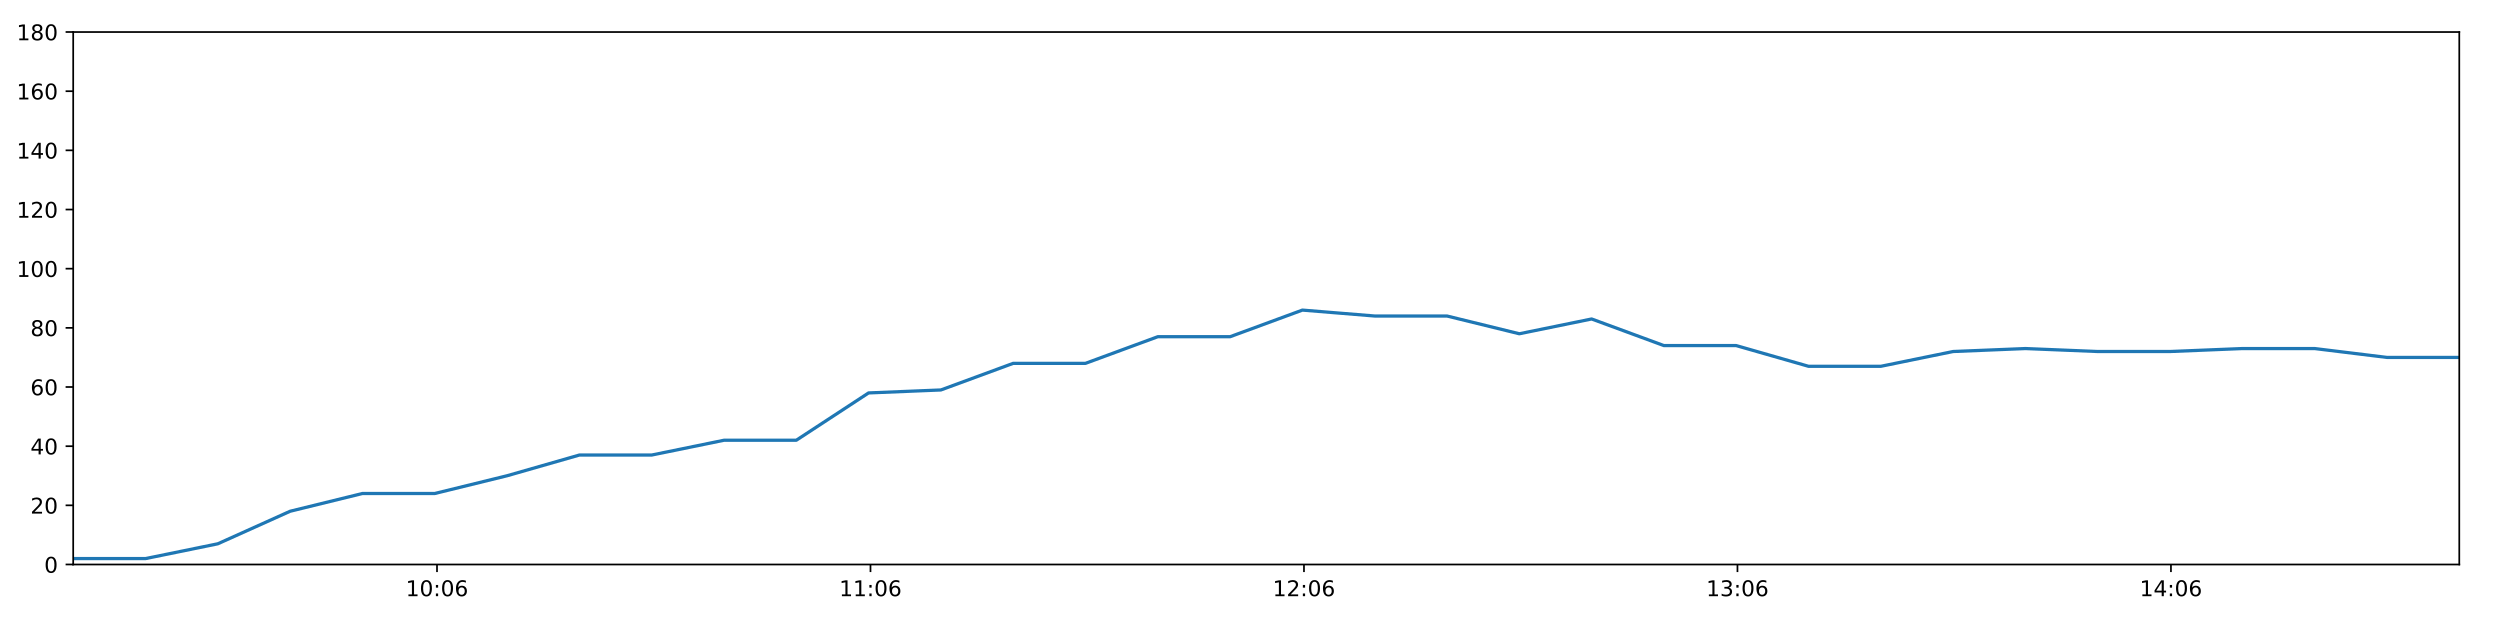
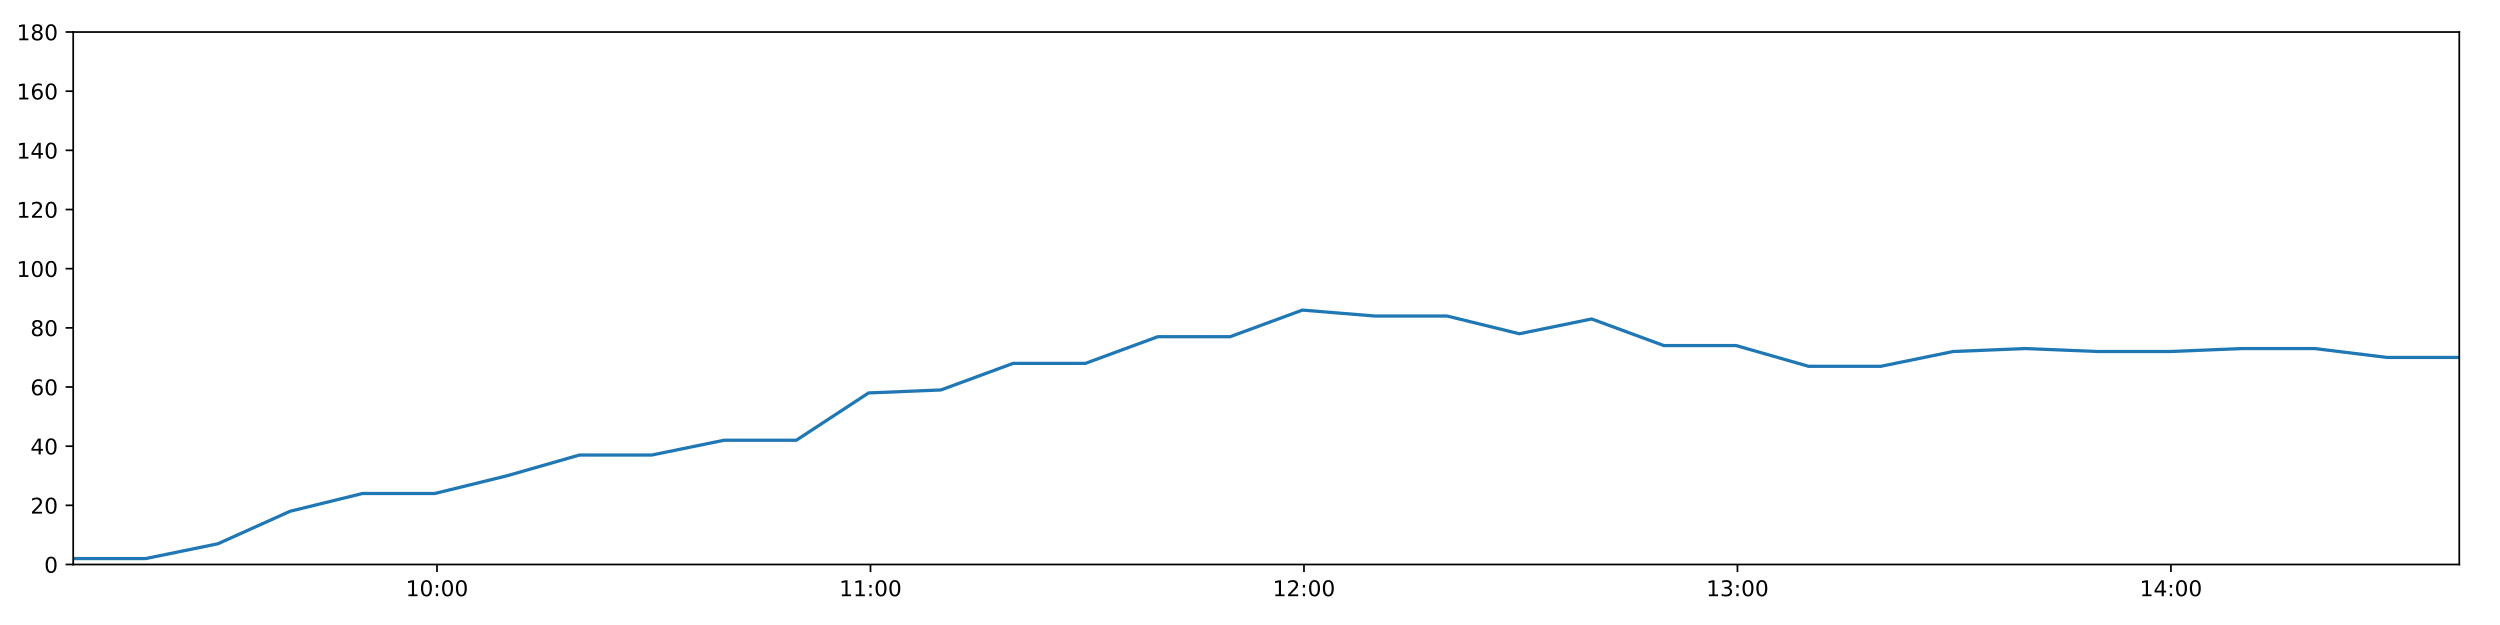
<svg xmlns="http://www.w3.org/2000/svg" xmlns:xlink="http://www.w3.org/1999/xlink" height="288pt" version="1.1" viewBox="0 0 1152 288" width="1152pt">
  <defs>
    <style type="text/css">
*{stroke-linecap:butt;stroke-linejoin:round;}
  </style>
  </defs>
  <g id="figure_1">
    <g id="patch_1">
      <path d="M 0 288  L 1152 288  L 1152 0  L 0 0  z " style="fill:#ffffff;" />
    </g>
    <g id="axes_1">
      <g id="patch_2">
        <path d="M 33.73 260.12  L 1133.235 260.12  L 1133.235 14.76  L 33.73 14.76  z " style="fill:#ffffff;" />
      </g>
      <g id="matplotlib.axis_1">
        <g id="xtick_1">
          <g id="line2d_1">
            <defs>
-               <path d="M 0 0  L 0 3.5  " id="mea074d6c78" style="stroke:#000000;stroke-width:0.8;" />
-             </defs>
-             <g>
-               <use style="stroke:#000000;stroke-width:0.8;" x="201.371" xlink:href="#mea074d6c78" y="260.12" />
+               <path d="M 0 0  L 0 3.5  " id="m7dded02140" style="stroke:#000000;stroke-width:0.8;" />
+             </defs>
+             <g>
+               <use style="stroke:#000000;stroke-width:0.8;" x="201.371" xlink:href="#m7dded02140" y="260.12" />
            </g>
          </g>
          <g id="text_1">
            <defs>
              <path d="M 12.406 8.297  L 28.516 8.297  L 28.516 63.922  L 10.984 60.406  L 10.984 69.391  L 28.422 72.906  L 38.281 72.906  L 38.281 8.297  L 54.391 8.297  L 54.391 0  L 12.406 0  z " id="DejaVuSans-49" />
              <path d="M 31.781 66.406  Q 24.172 66.406 20.328 58.906  Q 16.5 51.422 16.5 36.375  Q 16.5 21.391 20.328 13.891  Q 24.172 6.391 31.781 6.391  Q 39.453 6.391 43.281 13.891  Q 47.125 21.391 47.125 36.375  Q 47.125 51.422 43.281 58.906  Q 39.453 66.406 31.781 66.406  z M 31.781 74.219  Q 44.047 74.219 50.516 64.516  Q 56.984 54.828 56.984 36.375  Q 56.984 17.969 50.516 8.266  Q 44.047 -1.422 31.781 -1.422  Q 19.531 -1.422 13.062 8.266  Q 6.594 17.969 6.594 36.375  Q 6.594 54.828 13.062 64.516  Q 19.531 74.219 31.781 74.219  z " id="DejaVuSans-48" />
              <path d="M 11.719 12.406  L 22.016 12.406  L 22.016 0  L 11.719 0  z M 11.719 51.703  L 22.016 51.703  L 22.016 39.312  L 11.719 39.312  z " id="DejaVuSans-58" />
-               <path d="M 33.016 40.375  Q 26.375 40.375 22.484 35.828  Q 18.609 31.297 18.609 23.391  Q 18.609 15.531 22.484 10.953  Q 26.375 6.391 33.016 6.391  Q 39.656 6.391 43.531 10.953  Q 47.406 15.531 47.406 23.391  Q 47.406 31.297 43.531 35.828  Q 39.656 40.375 33.016 40.375  z M 52.594 71.297  L 52.594 62.312  Q 48.875 64.062 45.094 64.984  Q 41.312 65.922 37.594 65.922  Q 27.828 65.922 22.672 59.328  Q 17.531 52.734 16.797 39.406  Q 19.672 43.656 24.016 45.922  Q 28.375 48.188 33.594 48.188  Q 44.578 48.188 50.953 41.516  Q 57.328 34.859 57.328 23.391  Q 57.328 12.156 50.688 5.359  Q 44.047 -1.422 33.016 -1.422  Q 20.359 -1.422 13.672 8.266  Q 6.984 17.969 6.984 36.375  Q 6.984 53.656 15.188 63.938  Q 23.391 74.219 37.203 74.219  Q 40.922 74.219 44.703 73.484  Q 48.484 72.75 52.594 71.297  z " id="DejaVuSans-54" />
            </defs>
            <g transform="translate(186.9612 274.7184)scale(0.1 -0.1)">
              <use xlink:href="#DejaVuSans-49" />
              <use x="63.623" xlink:href="#DejaVuSans-48" />
              <use x="127.246" xlink:href="#DejaVuSans-58" />
              <use x="160.938" xlink:href="#DejaVuSans-48" />
-               <use x="224.561" xlink:href="#DejaVuSans-54" />
+               <use x="224.561" xlink:href="#DejaVuSans-48" />
            </g>
          </g>
        </g>
        <g id="xtick_2">
          <g id="line2d_2">
            <g>
-               <use style="stroke:#000000;stroke-width:0.8;" x="401.121" xlink:href="#mea074d6c78" y="260.12" />
+               <use style="stroke:#000000;stroke-width:0.8;" x="401.121" xlink:href="#m7dded02140" y="260.12" />
            </g>
          </g>
          <g id="text_2">
            <g transform="translate(386.7115 274.7184)scale(0.1 -0.1)">
              <use xlink:href="#DejaVuSans-49" />
              <use x="63.623" xlink:href="#DejaVuSans-49" />
              <use x="127.246" xlink:href="#DejaVuSans-58" />
              <use x="160.938" xlink:href="#DejaVuSans-48" />
-               <use x="224.561" xlink:href="#DejaVuSans-54" />
+               <use x="224.561" xlink:href="#DejaVuSans-48" />
            </g>
          </g>
        </g>
        <g id="xtick_3">
          <g id="line2d_3">
            <g>
-               <use style="stroke:#000000;stroke-width:0.8;" x="600.871" xlink:href="#mea074d6c78" y="260.12" />
+               <use style="stroke:#000000;stroke-width:0.8;" x="600.871" xlink:href="#m7dded02140" y="260.12" />
            </g>
          </g>
          <g id="text_3">
            <defs>
              <path d="M 19.188 8.297  L 53.609 8.297  L 53.609 0  L 7.328 0  L 7.328 8.297  Q 12.938 14.109 22.625 23.891  Q 32.328 33.688 34.812 36.531  Q 39.547 41.844 41.422 45.531  Q 43.312 49.219 43.312 52.781  Q 43.312 58.594 39.234 62.25  Q 35.156 65.922 28.609 65.922  Q 23.969 65.922 18.812 64.312  Q 13.672 62.703 7.812 59.422  L 7.812 69.391  Q 13.766 71.781 18.938 73  Q 24.125 74.219 28.422 74.219  Q 39.75 74.219 46.484 68.547  Q 53.219 62.891 53.219 53.422  Q 53.219 48.922 51.531 44.891  Q 49.859 40.875 45.406 35.406  Q 44.188 33.984 37.641 27.219  Q 31.109 20.453 19.188 8.297  z " id="DejaVuSans-50" />
            </defs>
            <g transform="translate(586.4618 274.7184)scale(0.1 -0.1)">
              <use xlink:href="#DejaVuSans-49" />
              <use x="63.623" xlink:href="#DejaVuSans-50" />
              <use x="127.246" xlink:href="#DejaVuSans-58" />
              <use x="160.938" xlink:href="#DejaVuSans-48" />
-               <use x="224.561" xlink:href="#DejaVuSans-54" />
+               <use x="224.561" xlink:href="#DejaVuSans-48" />
            </g>
          </g>
        </g>
        <g id="xtick_4">
          <g id="line2d_4">
            <g>
-               <use style="stroke:#000000;stroke-width:0.8;" x="800.621" xlink:href="#mea074d6c78" y="260.12" />
+               <use style="stroke:#000000;stroke-width:0.8;" x="800.621" xlink:href="#m7dded02140" y="260.12" />
            </g>
          </g>
          <g id="text_4">
            <defs>
              <path d="M 40.578 39.312  Q 47.656 37.797 51.625 33  Q 55.609 28.219 55.609 21.188  Q 55.609 10.406 48.188 4.484  Q 40.766 -1.422 27.094 -1.422  Q 22.516 -1.422 17.656 -0.516  Q 12.797 0.391 7.625 2.203  L 7.625 11.719  Q 11.719 9.328 16.594 8.109  Q 21.484 6.891 26.812 6.891  Q 36.078 6.891 40.938 10.547  Q 45.797 14.203 45.797 21.188  Q 45.797 27.641 41.281 31.266  Q 36.766 34.906 28.719 34.906  L 20.219 34.906  L 20.219 43.016  L 29.109 43.016  Q 36.375 43.016 40.234 45.922  Q 44.094 48.828 44.094 54.297  Q 44.094 59.906 40.109 62.906  Q 36.141 65.922 28.719 65.922  Q 24.656 65.922 20.016 65.031  Q 15.375 64.156 9.812 62.312  L 9.812 71.094  Q 15.438 72.656 20.344 73.438  Q 25.25 74.219 29.594 74.219  Q 40.828 74.219 47.359 69.109  Q 53.906 64.016 53.906 55.328  Q 53.906 49.266 50.438 45.094  Q 46.969 40.922 40.578 39.312  z " id="DejaVuSans-51" />
            </defs>
            <g transform="translate(786.212 274.7184)scale(0.1 -0.1)">
              <use xlink:href="#DejaVuSans-49" />
              <use x="63.623" xlink:href="#DejaVuSans-51" />
              <use x="127.246" xlink:href="#DejaVuSans-58" />
              <use x="160.938" xlink:href="#DejaVuSans-48" />
-               <use x="224.561" xlink:href="#DejaVuSans-54" />
+               <use x="224.561" xlink:href="#DejaVuSans-48" />
            </g>
          </g>
        </g>
        <g id="xtick_5">
          <g id="line2d_5">
            <g>
-               <use style="stroke:#000000;stroke-width:0.8;" x="1000.372" xlink:href="#mea074d6c78" y="260.12" />
+               <use style="stroke:#000000;stroke-width:0.8;" x="1000.372" xlink:href="#m7dded02140" y="260.12" />
            </g>
          </g>
          <g id="text_5">
            <defs>
              <path d="M 37.797 64.312  L 12.891 25.391  L 37.797 25.391  z M 35.203 72.906  L 47.609 72.906  L 47.609 25.391  L 58.016 25.391  L 58.016 17.188  L 47.609 17.188  L 47.609 0  L 37.797 0  L 37.797 17.188  L 4.891 17.188  L 4.891 26.703  z " id="DejaVuSans-52" />
            </defs>
            <g transform="translate(985.9623 274.7184)scale(0.1 -0.1)">
              <use xlink:href="#DejaVuSans-49" />
              <use x="63.623" xlink:href="#DejaVuSans-52" />
              <use x="127.246" xlink:href="#DejaVuSans-58" />
              <use x="160.938" xlink:href="#DejaVuSans-48" />
-               <use x="224.561" xlink:href="#DejaVuSans-54" />
+               <use x="224.561" xlink:href="#DejaVuSans-48" />
            </g>
          </g>
        </g>
      </g>
      <g id="matplotlib.axis_2">
        <g id="ytick_1">
          <g id="line2d_6">
            <defs>
-               <path d="M 0 0  L -3.5 0  " id="m48126e68ff" style="stroke:#000000;stroke-width:0.8;" />
-             </defs>
-             <g>
-               <use style="stroke:#000000;stroke-width:0.8;" x="33.73" xlink:href="#m48126e68ff" y="260.12" />
+               <path d="M 0 0  L -3.5 0  " id="m5faaf45eb9" style="stroke:#000000;stroke-width:0.8;" />
+             </defs>
+             <g>
+               <use style="stroke:#000000;stroke-width:0.8;" x="33.73" xlink:href="#m5faaf45eb9" y="260.12" />
            </g>
          </g>
          <g id="text_6">
            <g transform="translate(20.3675 263.9192)scale(0.1 -0.1)">
              <use xlink:href="#DejaVuSans-48" />
            </g>
          </g>
        </g>
        <g id="ytick_2">
          <g id="line2d_7">
            <g>
-               <use style="stroke:#000000;stroke-width:0.8;" x="33.73" xlink:href="#m48126e68ff" y="232.858" />
+               <use style="stroke:#000000;stroke-width:0.8;" x="33.73" xlink:href="#m5faaf45eb9" y="232.858" />
            </g>
          </g>
          <g id="text_7">
            <g transform="translate(14.005 236.657)scale(0.1 -0.1)">
              <use xlink:href="#DejaVuSans-50" />
              <use x="63.623" xlink:href="#DejaVuSans-48" />
            </g>
          </g>
        </g>
        <g id="ytick_3">
          <g id="line2d_8">
            <g>
-               <use style="stroke:#000000;stroke-width:0.8;" x="33.73" xlink:href="#m48126e68ff" y="205.596" />
+               <use style="stroke:#000000;stroke-width:0.8;" x="33.73" xlink:href="#m5faaf45eb9" y="205.596" />
            </g>
          </g>
          <g id="text_8">
            <g transform="translate(14.005 209.3948)scale(0.1 -0.1)">
              <use xlink:href="#DejaVuSans-52" />
              <use x="63.623" xlink:href="#DejaVuSans-48" />
            </g>
          </g>
        </g>
        <g id="ytick_4">
          <g id="line2d_9">
            <g>
-               <use style="stroke:#000000;stroke-width:0.8;" x="33.73" xlink:href="#m48126e68ff" y="178.333" />
+               <use style="stroke:#000000;stroke-width:0.8;" x="33.73" xlink:href="#m5faaf45eb9" y="178.333" />
            </g>
          </g>
          <g id="text_9">
+             <defs>
+               <path d="M 33.016 40.375  Q 26.375 40.375 22.484 35.828  Q 18.609 31.297 18.609 23.391  Q 18.609 15.531 22.484 10.953  Q 26.375 6.391 33.016 6.391  Q 39.656 6.391 43.531 10.953  Q 47.406 15.531 47.406 23.391  Q 47.406 31.297 43.531 35.828  Q 39.656 40.375 33.016 40.375  z M 52.594 71.297  L 52.594 62.312  Q 48.875 64.062 45.094 64.984  Q 41.312 65.922 37.594 65.922  Q 27.828 65.922 22.672 59.328  Q 17.531 52.734 16.797 39.406  Q 19.672 43.656 24.016 45.922  Q 28.375 48.188 33.594 48.188  Q 44.578 48.188 50.953 41.516  Q 57.328 34.859 57.328 23.391  Q 57.328 12.156 50.688 5.359  Q 44.047 -1.422 33.016 -1.422  Q 20.359 -1.422 13.672 8.266  Q 6.984 17.969 6.984 36.375  Q 6.984 53.656 15.188 63.938  Q 23.391 74.219 37.203 74.219  Q 40.922 74.219 44.703 73.484  Q 48.484 72.75 52.594 71.297  z " id="DejaVuSans-54" />
+             </defs>
            <g transform="translate(14.005 182.1326)scale(0.1 -0.1)">
              <use xlink:href="#DejaVuSans-54" />
              <use x="63.623" xlink:href="#DejaVuSans-48" />
            </g>
          </g>
        </g>
        <g id="ytick_5">
          <g id="line2d_10">
            <g>
-               <use style="stroke:#000000;stroke-width:0.8;" x="33.73" xlink:href="#m48126e68ff" y="151.071" />
+               <use style="stroke:#000000;stroke-width:0.8;" x="33.73" xlink:href="#m5faaf45eb9" y="151.071" />
            </g>
          </g>
          <g id="text_10">
            <defs>
              <path d="M 31.781 34.625  Q 24.75 34.625 20.719 30.859  Q 16.703 27.094 16.703 20.516  Q 16.703 13.922 20.719 10.156  Q 24.75 6.391 31.781 6.391  Q 38.812 6.391 42.859 10.172  Q 46.922 13.969 46.922 20.516  Q 46.922 27.094 42.891 30.859  Q 38.875 34.625 31.781 34.625  z M 21.922 38.812  Q 15.578 40.375 12.031 44.719  Q 8.5 49.078 8.5 55.328  Q 8.5 64.062 14.719 69.141  Q 20.953 74.219 31.781 74.219  Q 42.672 74.219 48.875 69.141  Q 55.078 64.062 55.078 55.328  Q 55.078 49.078 51.531 44.719  Q 48 40.375 41.703 38.812  Q 48.828 37.156 52.797 32.312  Q 56.781 27.484 56.781 20.516  Q 56.781 9.906 50.312 4.234  Q 43.844 -1.422 31.781 -1.422  Q 19.734 -1.422 13.25 4.234  Q 6.781 9.906 6.781 20.516  Q 6.781 27.484 10.781 32.312  Q 14.797 37.156 21.922 38.812  z M 18.312 54.391  Q 18.312 48.734 21.844 45.562  Q 25.391 42.391 31.781 42.391  Q 38.141 42.391 41.719 45.562  Q 45.312 48.734 45.312 54.391  Q 45.312 60.062 41.719 63.234  Q 38.141 66.406 31.781 66.406  Q 25.391 66.406 21.844 63.234  Q 18.312 60.062 18.312 54.391  z " id="DejaVuSans-56" />
            </defs>
            <g transform="translate(14.005 154.8703)scale(0.1 -0.1)">
              <use xlink:href="#DejaVuSans-56" />
              <use x="63.623" xlink:href="#DejaVuSans-48" />
            </g>
          </g>
        </g>
        <g id="ytick_6">
          <g id="line2d_11">
            <g>
-               <use style="stroke:#000000;stroke-width:0.8;" x="33.73" xlink:href="#m48126e68ff" y="123.809" />
+               <use style="stroke:#000000;stroke-width:0.8;" x="33.73" xlink:href="#m5faaf45eb9" y="123.809" />
            </g>
          </g>
          <g id="text_11">
            <g transform="translate(7.6425 127.6081)scale(0.1 -0.1)">
              <use xlink:href="#DejaVuSans-49" />
              <use x="63.623" xlink:href="#DejaVuSans-48" />
              <use x="127.246" xlink:href="#DejaVuSans-48" />
            </g>
          </g>
        </g>
        <g id="ytick_7">
          <g id="line2d_12">
            <g>
-               <use style="stroke:#000000;stroke-width:0.8;" x="33.73" xlink:href="#m48126e68ff" y="96.547" />
+               <use style="stroke:#000000;stroke-width:0.8;" x="33.73" xlink:href="#m5faaf45eb9" y="96.547" />
            </g>
          </g>
          <g id="text_12">
            <g transform="translate(7.6425 100.3459)scale(0.1 -0.1)">
              <use xlink:href="#DejaVuSans-49" />
              <use x="63.623" xlink:href="#DejaVuSans-50" />
              <use x="127.246" xlink:href="#DejaVuSans-48" />
            </g>
          </g>
        </g>
        <g id="ytick_8">
          <g id="line2d_13">
            <g>
-               <use style="stroke:#000000;stroke-width:0.8;" x="33.73" xlink:href="#m48126e68ff" y="69.284" />
+               <use style="stroke:#000000;stroke-width:0.8;" x="33.73" xlink:href="#m5faaf45eb9" y="69.284" />
            </g>
          </g>
          <g id="text_13">
            <g transform="translate(7.6425 73.08366)scale(0.1 -0.1)">
              <use xlink:href="#DejaVuSans-49" />
              <use x="63.623" xlink:href="#DejaVuSans-52" />
              <use x="127.246" xlink:href="#DejaVuSans-48" />
            </g>
          </g>
        </g>
        <g id="ytick_9">
          <g id="line2d_14">
            <g>
-               <use style="stroke:#000000;stroke-width:0.8;" x="33.73" xlink:href="#m48126e68ff" y="42.022" />
+               <use style="stroke:#000000;stroke-width:0.8;" x="33.73" xlink:href="#m5faaf45eb9" y="42.022" />
            </g>
          </g>
          <g id="text_14">
            <g transform="translate(7.6425 45.82144)scale(0.1 -0.1)">
              <use xlink:href="#DejaVuSans-49" />
              <use x="63.623" xlink:href="#DejaVuSans-54" />
              <use x="127.246" xlink:href="#DejaVuSans-48" />
            </g>
          </g>
        </g>
        <g id="ytick_10">
          <g id="line2d_15">
            <g>
-               <use style="stroke:#000000;stroke-width:0.8;" x="33.73" xlink:href="#m48126e68ff" y="14.76" />
+               <use style="stroke:#000000;stroke-width:0.8;" x="33.73" xlink:href="#m5faaf45eb9" y="14.76" />
            </g>
          </g>
          <g id="text_15">
            <g transform="translate(7.6425 18.55922)scale(0.1 -0.1)">
              <use xlink:href="#DejaVuSans-49" />
              <use x="63.623" xlink:href="#DejaVuSans-56" />
              <use x="127.246" xlink:href="#DejaVuSans-48" />
            </g>
          </g>
        </g>
      </g>
      <g id="line2d_16">
-         <path clip-path="url(#p883aa37d5b)" d="M 33.73 257.394  L 67.052 257.394  L 100.367 250.578  L 133.689 235.584  L 167.009 227.405  L 200.331 227.405  L 233.647 219.227  L 266.959 209.685  L 300.276 209.685  L 333.599 202.869  L 366.92 202.869  L 400.24 181.06  L 433.551 179.696  L 466.872 167.428  L 500.193 167.428  L 533.504 155.16  L 566.819 155.16  L 600.139 142.892  L 633.45 145.619  L 666.772 145.619  L 700.094 153.797  L 733.415 146.982  L 766.737 159.25  L 800.054 159.25  L 833.374 168.792  L 866.69 168.792  L 900.005 161.976  L 933.321 160.613  L 966.644 161.976  L 999.962 161.976  L 1033.284 160.613  L 1066.605 160.613  L 1099.919 164.702  L 1133.235 164.702  " style="fill:none;stroke:#1f77b4;stroke-linecap:square;stroke-width:1.5;" />
+         <path clip-path="url(#pc8cc4b2bbd)" d="M 33.73 257.394  L 67.052 257.394  L 100.367 250.578  L 133.689 235.584  L 167.009 227.405  L 200.331 227.405  L 233.647 219.227  L 266.959 209.685  L 300.276 209.685  L 333.599 202.869  L 366.92 202.869  L 400.24 181.06  L 433.551 179.696  L 466.872 167.428  L 500.193 167.428  L 533.504 155.16  L 566.819 155.16  L 600.139 142.892  L 633.45 145.619  L 666.772 145.619  L 700.094 153.797  L 733.415 146.982  L 766.737 159.25  L 800.054 159.25  L 833.374 168.792  L 866.69 168.792  L 900.005 161.976  L 933.321 160.613  L 966.644 161.976  L 999.962 161.976  L 1033.284 160.613  L 1066.605 160.613  L 1099.919 164.702  L 1133.235 164.702  " style="fill:none;stroke:#1f77b4;stroke-linecap:square;stroke-width:1.5;" />
      </g>
      <g id="patch_3">
        <path d="M 33.73 260.12  L 33.73 14.76  " style="fill:none;stroke:#000000;stroke-linecap:square;stroke-linejoin:miter;stroke-width:0.8;" />
      </g>
      <g id="patch_4">
        <path d="M 1133.235 260.12  L 1133.235 14.76  " style="fill:none;stroke:#000000;stroke-linecap:square;stroke-linejoin:miter;stroke-width:0.8;" />
      </g>
      <g id="patch_5">
        <path d="M 33.73 260.12  L 1133.235 260.12  " style="fill:none;stroke:#000000;stroke-linecap:square;stroke-linejoin:miter;stroke-width:0.8;" />
      </g>
      <g id="patch_6">
        <path d="M 33.73 14.76  L 1133.235 14.76  " style="fill:none;stroke:#000000;stroke-linecap:square;stroke-linejoin:miter;stroke-width:0.8;" />
      </g>
    </g>
  </g>
  <defs>
-     <clipPath id="p883aa37d5b">
+     <clipPath id="pc8cc4b2bbd">
      <rect height="245.36" width="1099.505" x="33.73" y="14.76" />
    </clipPath>
  </defs>
</svg>
